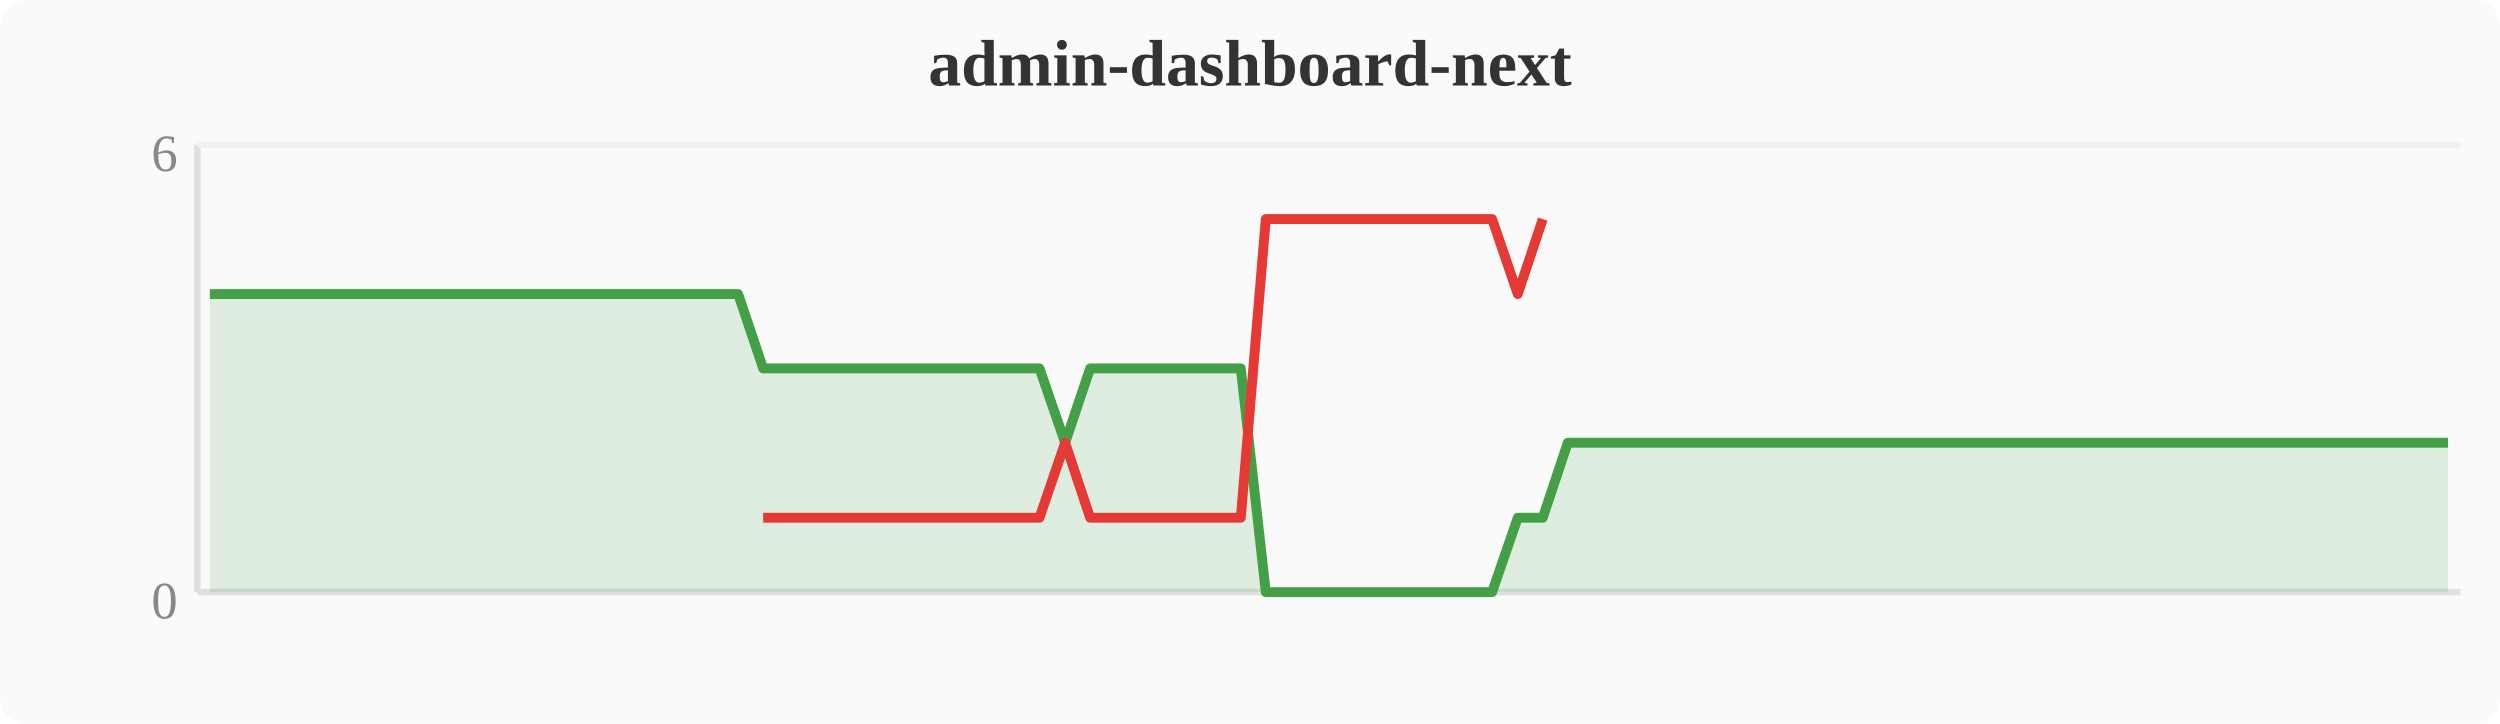
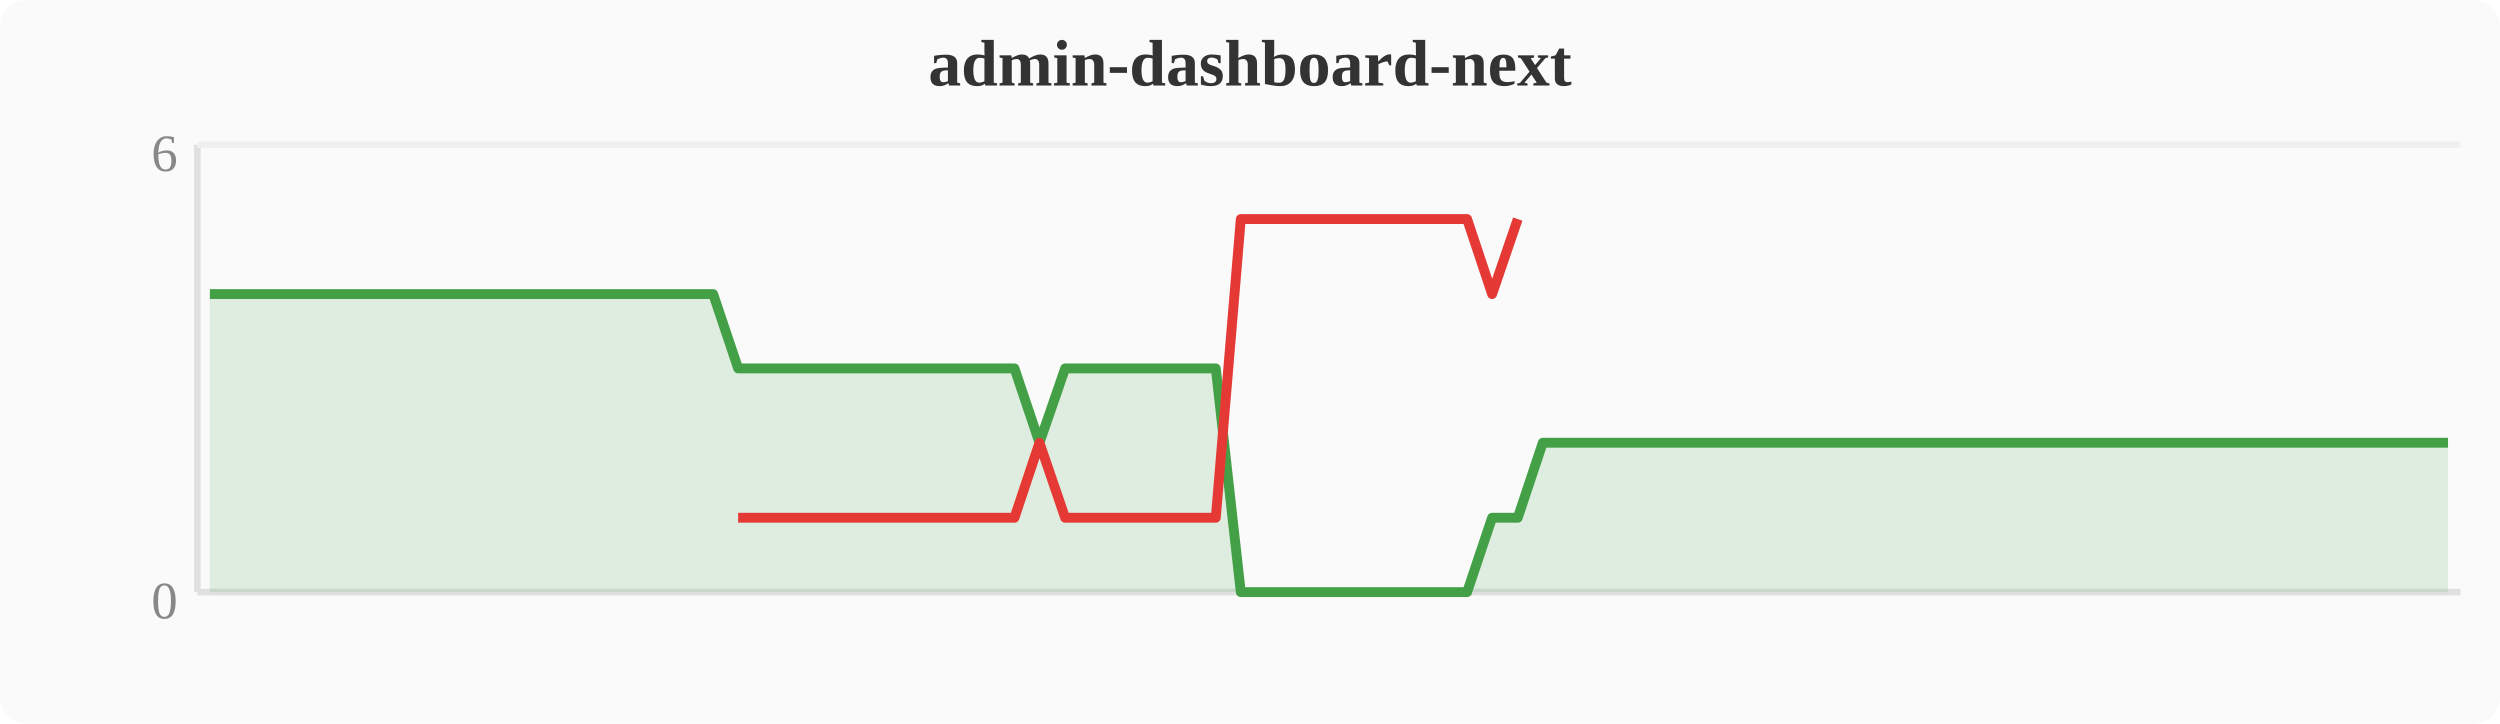
<svg xmlns="http://www.w3.org/2000/svg" width="380" height="110" viewBox="0 0 380 110">
  <rect width="380" height="110" fill="#fafafa" rx="4" />
  <text x="190" y="13" text-anchor="middle" font-size="10" font-weight="bold" fill="#333">admin-dashboard-next</text>
  <line x1="30" y1="22" x2="30" y2="90" stroke="#e0e0e0" stroke-width="1" />
  <line x1="30" y1="90" x2="374" y2="90" stroke="#e0e0e0" stroke-width="1" />
  <line x1="30" y1="22" x2="374" y2="22" stroke="#f0f0f0" stroke-width="1" />
  <text x="27" y="94" text-anchor="end" font-size="8" fill="#888">0</text>
  <text x="27" y="26" text-anchor="end" font-size="8" fill="#888">6</text>
-   <polygon points="31.9,44.7 35.7,44.7 39.6,44.7 43.4,44.7 47.2,44.7 51.0,44.7 54.8,44.7 58.7,44.7 62.5,44.7 66.3,44.7 70.1,44.7 74.0,44.7 77.8,44.7 81.6,44.7 85.4,44.7 89.2,44.7 93.1,44.7 96.9,44.7 100.7,44.7 104.5,44.7 108.4,44.7 112.2,44.7 116.0,56.0 119.8,56.0 123.6,56.0 127.5,56.0 131.3,56.0 135.1,56.0 138.9,56.0 142.8,56.0 146.6,56.0 150.4,56.0 154.2,56.0 158.0,56.0 161.9,67.3 165.7,56.0 169.5,56.0 173.3,56.0 177.2,56.0 181.0,56.0 184.8,56.0 188.6,56.0 192.4,90.0 196.3,90.0 200.1,90.0 203.9,90.0 207.7,90.0 211.6,90.0 215.4,90.0 219.2,90.0 223.0,90.0 226.8,90.0 230.7,78.7 234.5,78.7 238.3,67.3 242.1,67.3 246.0,67.3 249.8,67.3 253.6,67.3 257.4,67.3 261.2,67.3 265.1,67.3 268.9,67.3 272.7,67.3 276.5,67.3 280.4,67.3 284.2,67.3 288.0,67.3 291.8,67.3 295.6,67.3 299.5,67.3 303.3,67.3 307.1,67.3 310.9,67.3 314.8,67.3 318.6,67.3 322.4,67.3 326.2,67.3 330.0,67.3 333.9,67.3 337.7,67.3 341.5,67.3 345.3,67.3 349.2,67.3 353.0,67.3 356.8,67.3 360.6,67.3 364.4,67.3 368.3,67.3 372.1,67.3 372.1,90 31.9,90" fill="#43a047" opacity="0.15" />
-   <polyline points="31.9,44.7 35.7,44.7 39.6,44.7 43.4,44.7 47.2,44.7 51.0,44.7 54.8,44.7 58.7,44.7 62.5,44.7 66.3,44.7 70.1,44.7 74.0,44.7 77.8,44.7 81.6,44.7 85.4,44.7 89.2,44.7 93.1,44.7 96.9,44.7 100.7,44.7 104.5,44.7 108.4,44.7 112.2,44.7 116.0,56.0 119.8,56.0 123.6,56.0 127.5,56.0 131.3,56.0 135.1,56.0 138.9,56.0 142.8,56.0 146.6,56.0 150.4,56.0 154.2,56.0 158.0,56.0 161.9,67.3 165.7,56.0 169.5,56.0 173.3,56.0 177.2,56.0 181.0,56.0 184.8,56.0 188.6,56.0 192.4,90.0 196.3,90.0 200.1,90.0 203.9,90.0 207.7,90.0 211.6,90.0 215.4,90.0 219.2,90.0 223.0,90.0 226.8,90.0 230.7,78.7 234.5,78.7 238.3,67.3 242.1,67.3 246.0,67.3 249.8,67.3 253.6,67.3 257.4,67.3 261.2,67.3 265.1,67.3 268.9,67.3 272.7,67.3 276.5,67.3 280.4,67.3 284.2,67.3 288.0,67.3 291.8,67.3 295.6,67.3 299.5,67.3 303.3,67.3 307.1,67.3 310.9,67.3 314.8,67.3 318.6,67.3 322.4,67.3 326.2,67.3 330.0,67.3 333.9,67.3 337.7,67.3 341.5,67.3 345.3,67.3 349.2,67.3 353.0,67.3 356.8,67.3 360.6,67.3 364.4,67.3 368.3,67.3 372.1,67.3" fill="none" stroke="#43a047" stroke-width="1.5" stroke-linejoin="round" />
-   <polyline points="116.0,78.7 119.8,78.7 123.6,78.7 127.5,78.7 131.3,78.7 135.1,78.7 138.9,78.7 142.8,78.7 146.6,78.7 150.4,78.7 154.2,78.7 158.0,78.7 161.9,67.3 165.7,78.7 169.5,78.7 173.3,78.7 177.2,78.7 181.0,78.7 184.8,78.7 188.6,78.7 192.4,33.3 196.3,33.3 200.1,33.3 203.9,33.3 207.7,33.3 211.6,33.3 215.4,33.3 219.2,33.3 223.0,33.3 226.8,33.3 230.7,44.7 234.5,33.3" fill="none" stroke="#e53935" stroke-width="1.5" stroke-linejoin="round" />
+   <polygon points="31.9,44.7 35.7,44.7 39.6,44.7 43.4,44.7 47.2,44.7 51.0,44.7 54.8,44.7 58.7,44.7 62.5,44.7 66.3,44.7 70.1,44.7 74.0,44.7 77.8,44.7 81.6,44.7 85.4,44.7 89.2,44.7 93.1,44.7 96.9,44.7 100.7,44.7 104.5,44.7 108.4,44.7 112.2,56.0 116.0,56.0 119.8,56.0 123.6,56.0 127.5,56.0 131.3,56.0 135.1,56.0 138.9,56.0 142.8,56.0 146.6,56.0 150.4,56.0 154.2,56.0 158.0,67.3 161.9,56.0 165.7,56.0 169.5,56.0 173.3,56.0 177.2,56.0 181.0,56.0 184.8,56.0 188.6,90.0 192.4,90.0 196.3,90.0 200.1,90.0 203.9,90.0 207.7,90.0 211.6,90.0 215.4,90.0 219.2,90.0 223.0,90.0 226.8,78.7 230.7,78.7 234.5,67.3 238.3,67.3 242.1,67.3 246.0,67.3 249.8,67.3 253.6,67.3 257.4,67.3 261.2,67.3 265.1,67.3 268.9,67.3 272.7,67.3 276.5,67.3 280.4,67.3 284.2,67.3 288.0,67.3 291.8,67.3 295.6,67.3 299.5,67.3 303.3,67.3 307.1,67.3 310.9,67.3 314.8,67.3 318.6,67.3 322.4,67.3 326.2,67.3 330.0,67.3 333.9,67.3 337.7,67.3 341.5,67.3 345.3,67.3 349.2,67.3 353.0,67.3 356.8,67.3 360.6,67.3 364.4,67.3 368.3,67.3 372.1,67.3 372.1,90 31.9,90" fill="#43a047" opacity="0.15" />
+   <polyline points="31.9,44.7 35.7,44.7 39.6,44.7 43.4,44.7 47.2,44.7 51.0,44.7 54.8,44.7 58.7,44.7 62.5,44.7 66.3,44.7 70.1,44.7 74.0,44.7 77.8,44.7 81.6,44.7 85.4,44.7 89.2,44.7 93.1,44.7 96.9,44.7 100.7,44.7 104.5,44.7 108.4,44.7 112.2,56.0 116.0,56.0 119.8,56.0 123.6,56.0 127.5,56.0 131.3,56.0 135.1,56.0 138.9,56.0 142.8,56.0 146.6,56.0 150.4,56.0 154.2,56.0 158.0,67.3 161.9,56.0 165.7,56.0 169.5,56.0 173.3,56.0 177.2,56.0 181.0,56.0 184.8,56.0 188.6,90.0 192.4,90.0 196.3,90.0 200.1,90.0 203.9,90.0 207.7,90.0 211.6,90.0 215.4,90.0 219.2,90.0 223.0,90.0 226.8,78.7 230.7,78.7 234.5,67.3 238.3,67.3 242.1,67.3 246.0,67.3 249.8,67.3 253.6,67.3 257.4,67.3 261.2,67.3 265.1,67.3 268.9,67.3 272.7,67.3 276.5,67.3 280.4,67.3 284.2,67.3 288.0,67.3 291.8,67.3 295.6,67.3 299.5,67.3 303.3,67.3 307.1,67.3 310.9,67.3 314.8,67.3 318.6,67.3 322.4,67.3 326.2,67.3 330.0,67.3 333.9,67.3 337.7,67.3 341.5,67.3 345.3,67.3 349.2,67.3 353.0,67.3 356.8,67.3 360.6,67.3 364.4,67.3 368.3,67.3 372.1,67.3" fill="none" stroke="#43a047" stroke-width="1.5" stroke-linejoin="round" />
+   <polyline points="112.2,78.7 116.0,78.7 119.8,78.7 123.6,78.7 127.5,78.7 131.3,78.7 135.1,78.7 138.9,78.7 142.8,78.7 146.6,78.7 150.4,78.7 154.2,78.7 158.0,67.3 161.9,78.7 165.7,78.7 169.5,78.7 173.3,78.7 177.2,78.7 181.0,78.7 184.8,78.7 188.6,33.3 192.4,33.3 196.3,33.3 200.1,33.3 203.9,33.3 207.7,33.3 211.6,33.3 215.4,33.3 219.2,33.3 223.0,33.3 226.8,44.7 230.7,33.3" fill="none" stroke="#e53935" stroke-width="1.5" stroke-linejoin="round" />
</svg>
